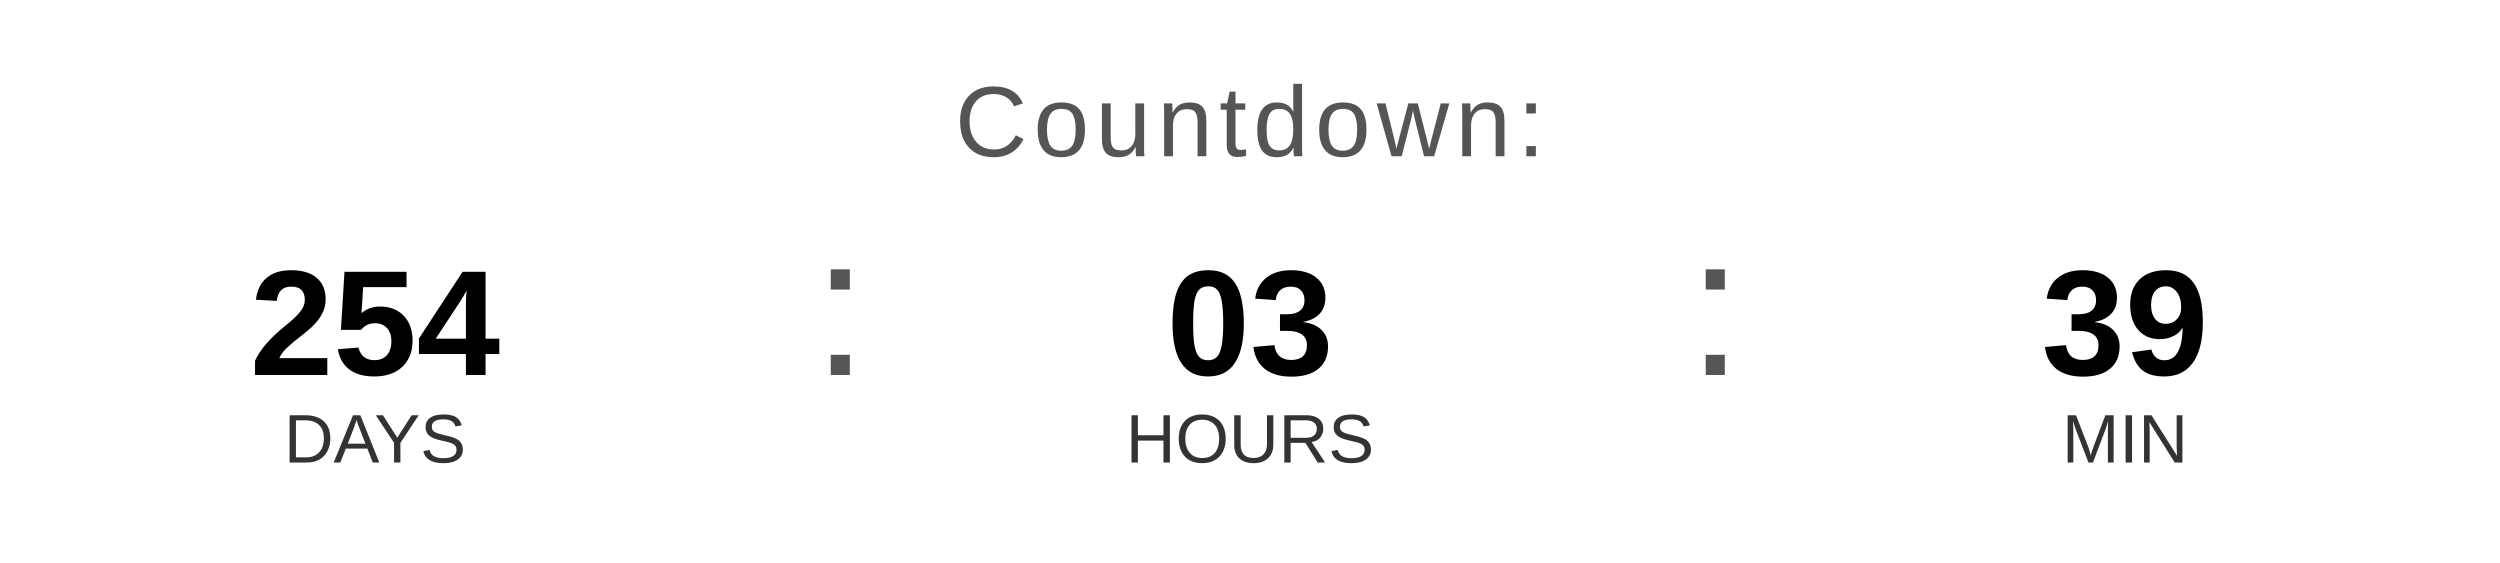
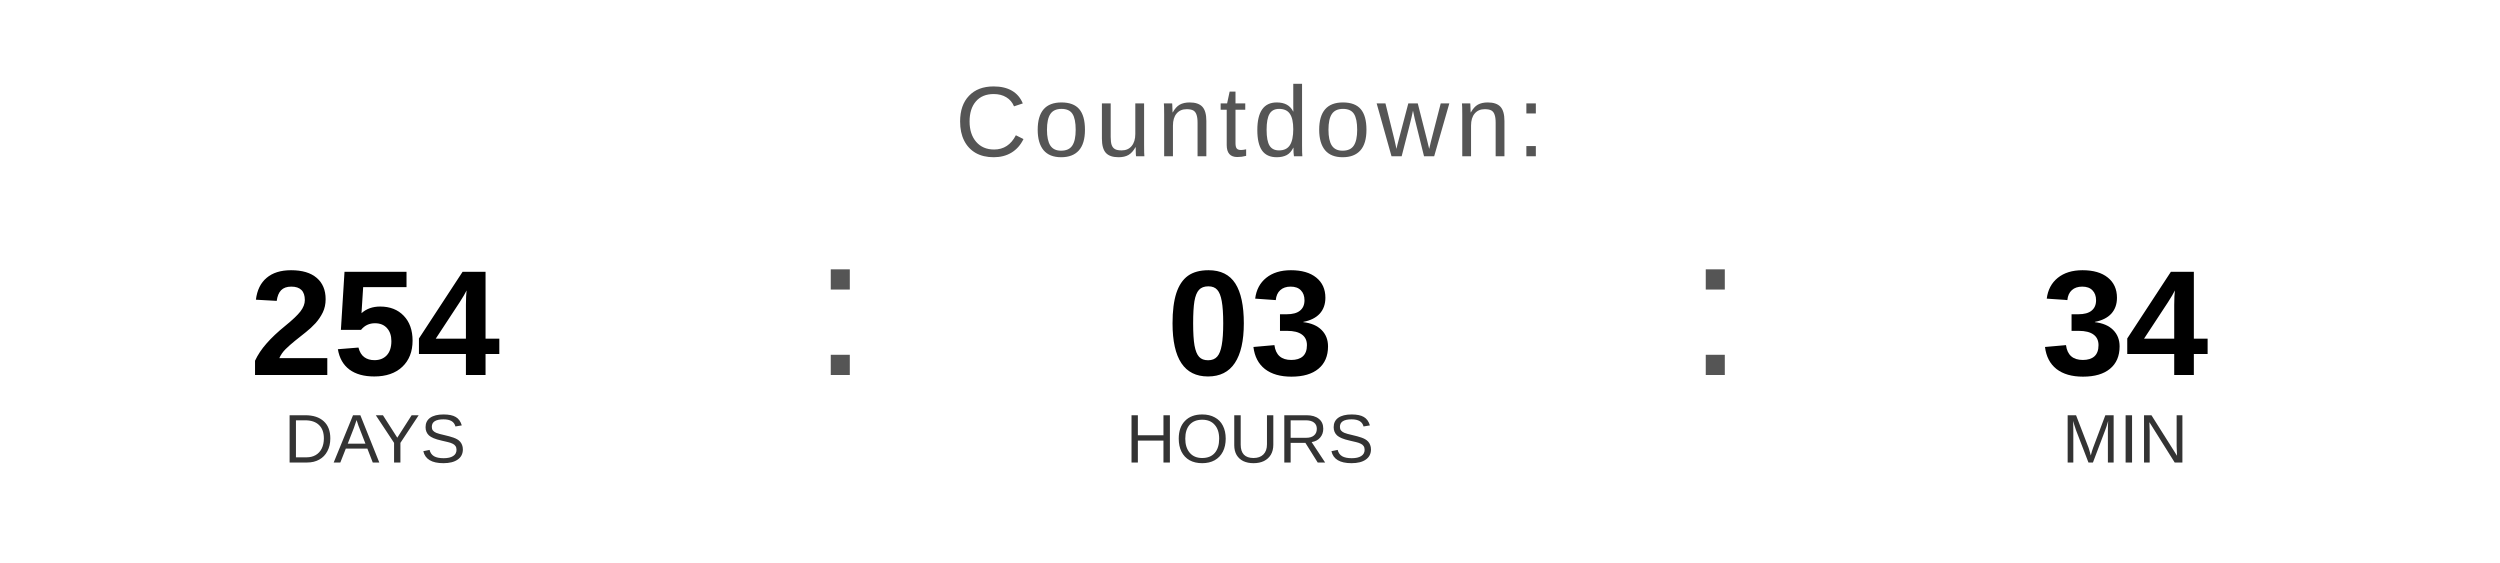
<svg xmlns="http://www.w3.org/2000/svg" width="400" height="90" viewBox="0 0 400 90">
  <text x="200" y="25" font-family="Arial, Helvetica, sans-serif" font-size="16" fill="#555555" text-anchor="middle" letter-spacing="1">
    Countdown:
  </text>
  <text x="60" y="60" font-family="Arial, Helvetica, sans-serif" font-size="24" font-weight="bold" fill="#000000" text-anchor="middle">254</text>
  <text x="60" y="74" font-family="Arial, Helvetica, sans-serif" font-size="11" fill="#333333" text-anchor="middle">DAYS</text>
  <text x="130" y="60" font-family="Arial, sans-serif" font-size="32" fill="#555555">:</text>
  <text x="200" y="60" font-family="Arial, Helvetica, sans-serif" font-size="24" font-weight="bold" fill="#000000" text-anchor="middle">03</text>
  <text x="200" y="74" font-family="Arial, Helvetica, sans-serif" font-size="11" fill="#333333" text-anchor="middle">HOURS</text>
  <text x="270" y="60" font-family="Arial, sans-serif" font-size="32" fill="#555555">:</text>
-   <text x="340" y="60" font-family="Arial, Helvetica, sans-serif" font-size="24" font-weight="bold" fill="#000000" text-anchor="middle">39</text>
+   <text x="340" y="60" font-family="Arial, Helvetica, sans-serif" font-size="24" font-weight="bold" fill="#000000" text-anchor="middle">34</text>
  <text x="340" y="74" font-family="Arial, Helvetica, sans-serif" font-size="11" fill="#333333" text-anchor="middle">MIN</text>
</svg>
